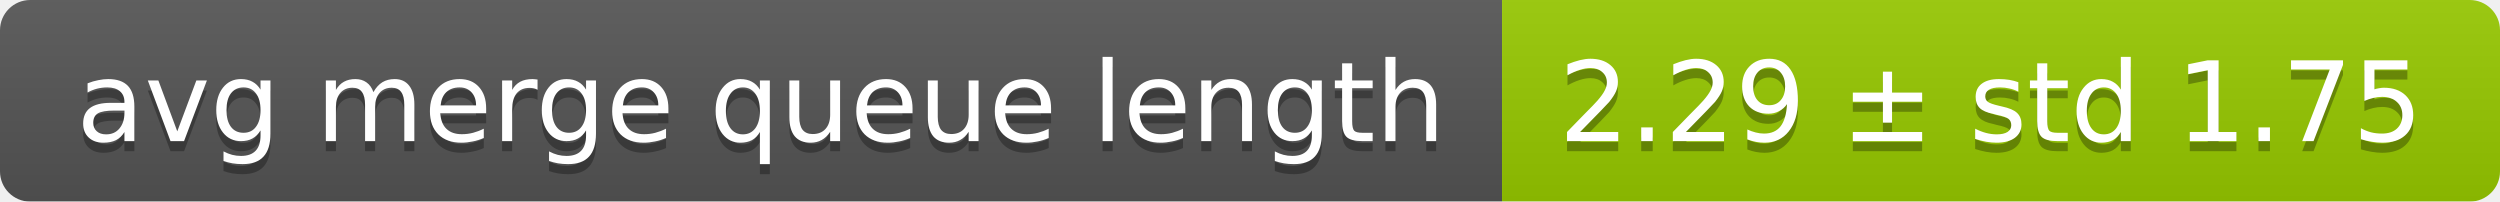
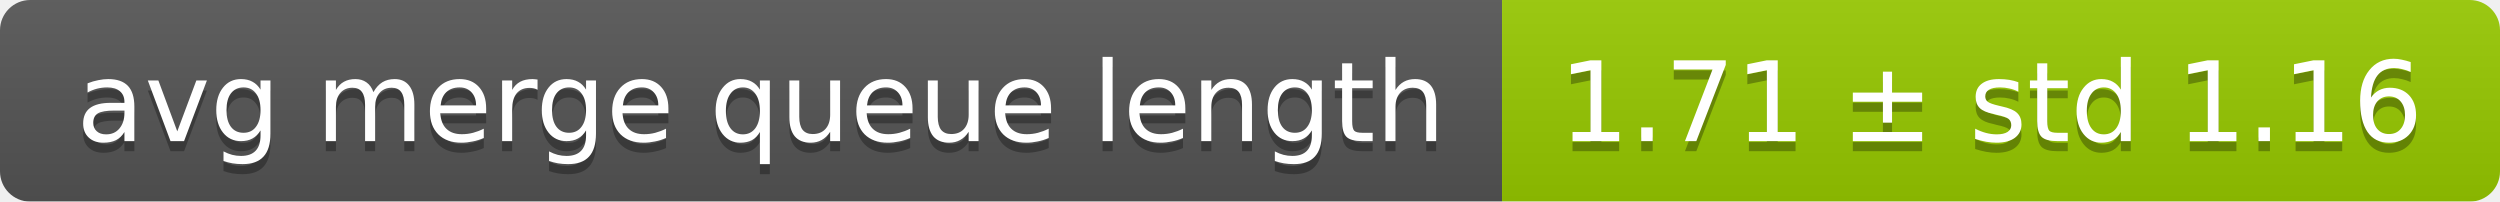
<svg xmlns="http://www.w3.org/2000/svg" width="248" height="20">
  <linearGradient id="smooth" x2="0" y2="100%">
    <stop offset="0" stop-color="#bbb" stop-opacity=".1" />
    <stop offset="1" stop-opacity=".1" />
  </linearGradient>
  <mask id="round">
    <rect width="248" height="20" rx="3" fill="#fff" />
  </mask>
  <g mask="url(#round)">
    <rect width="149" height="20" fill="#555" />
    <rect x="149" width="99" height="20" fill="#97ca00" />
    <rect width="248" height="20" fill="url(#smooth)" />
  </g>
  <g fill="#fff" text-anchor="middle" font-family="DejaVu Sans,Verdana,Geneva,sans-serif" font-size="11">
    <text x="75.5" y="15" fill="#010101" fill-opacity=".3">avg merge queue length</text>
    <text x="75.5" y="14">avg merge queue length</text>
-     <text x="197.5" y="15" fill="#010101" fill-opacity=".3">2.29 ± std 1.75</text>
-     <text x="197.5" y="14">2.29 ± std 1.75</text>
+     <text x="197.5" y="15" fill="#010101" fill-opacity=".3">1.71 ± std 1.16</text>
+     <text x="197.5" y="14">1.71 ± std 1.16</text>
  </g>
</svg>
